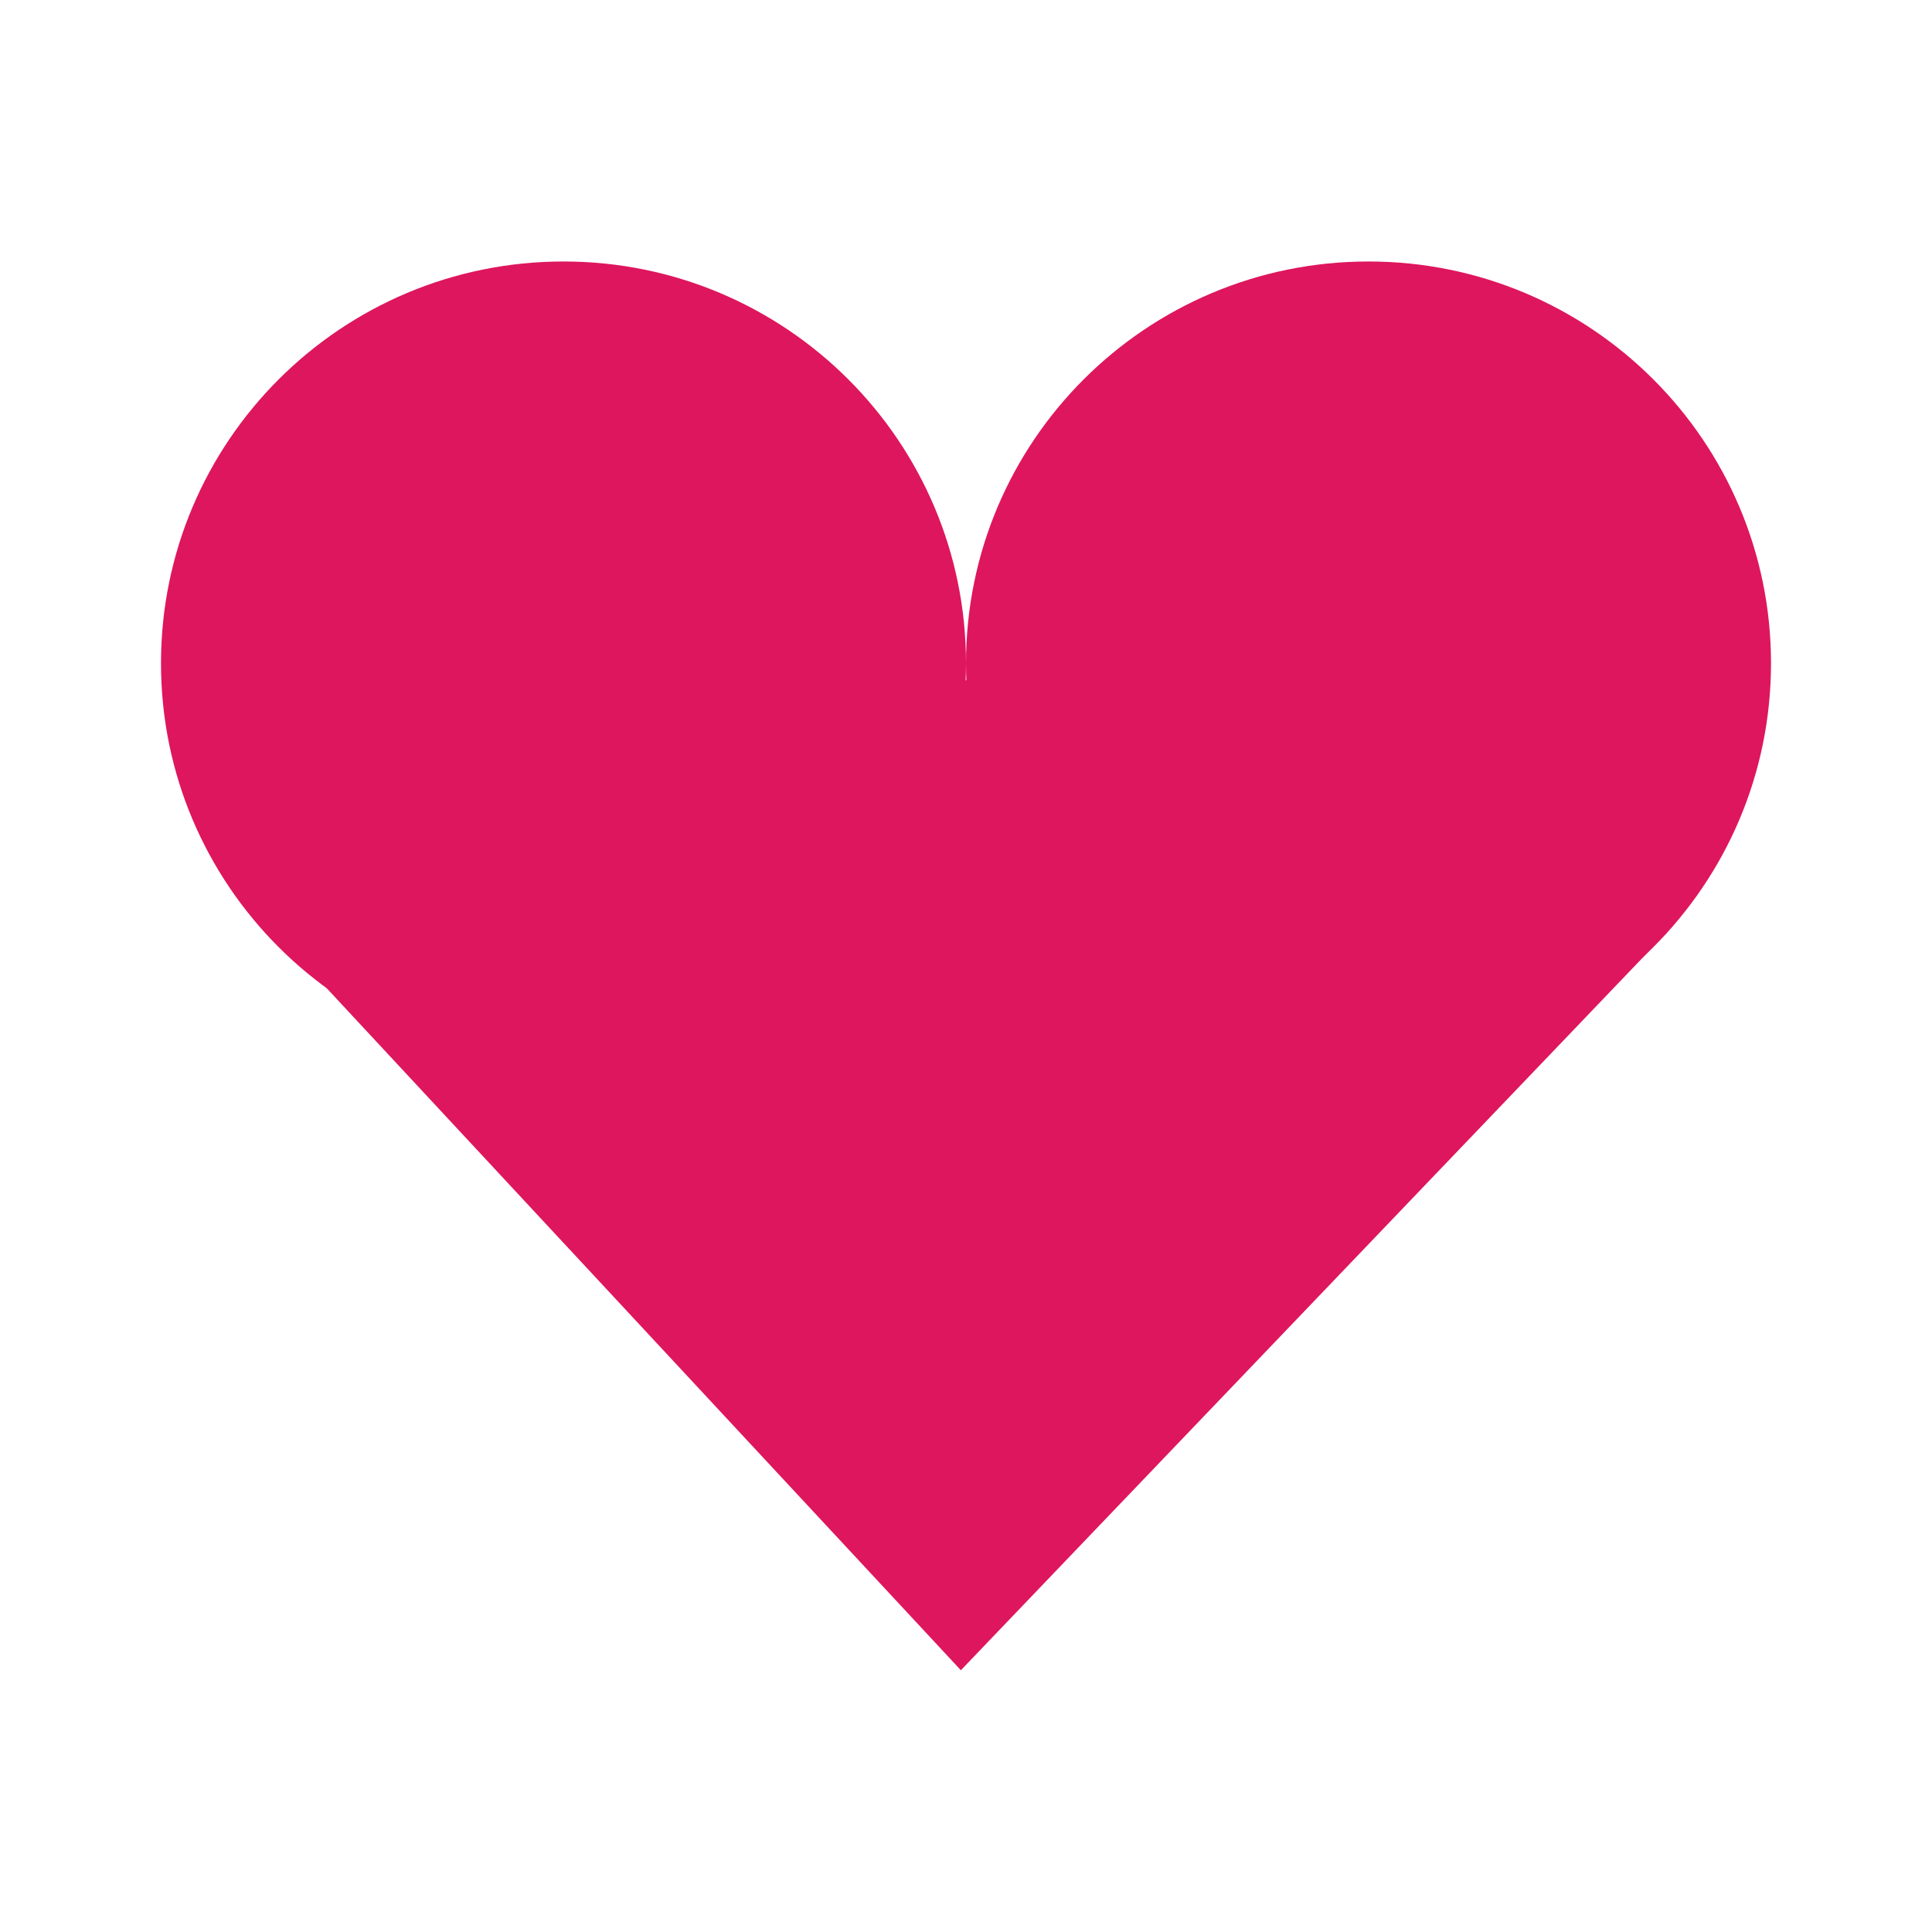
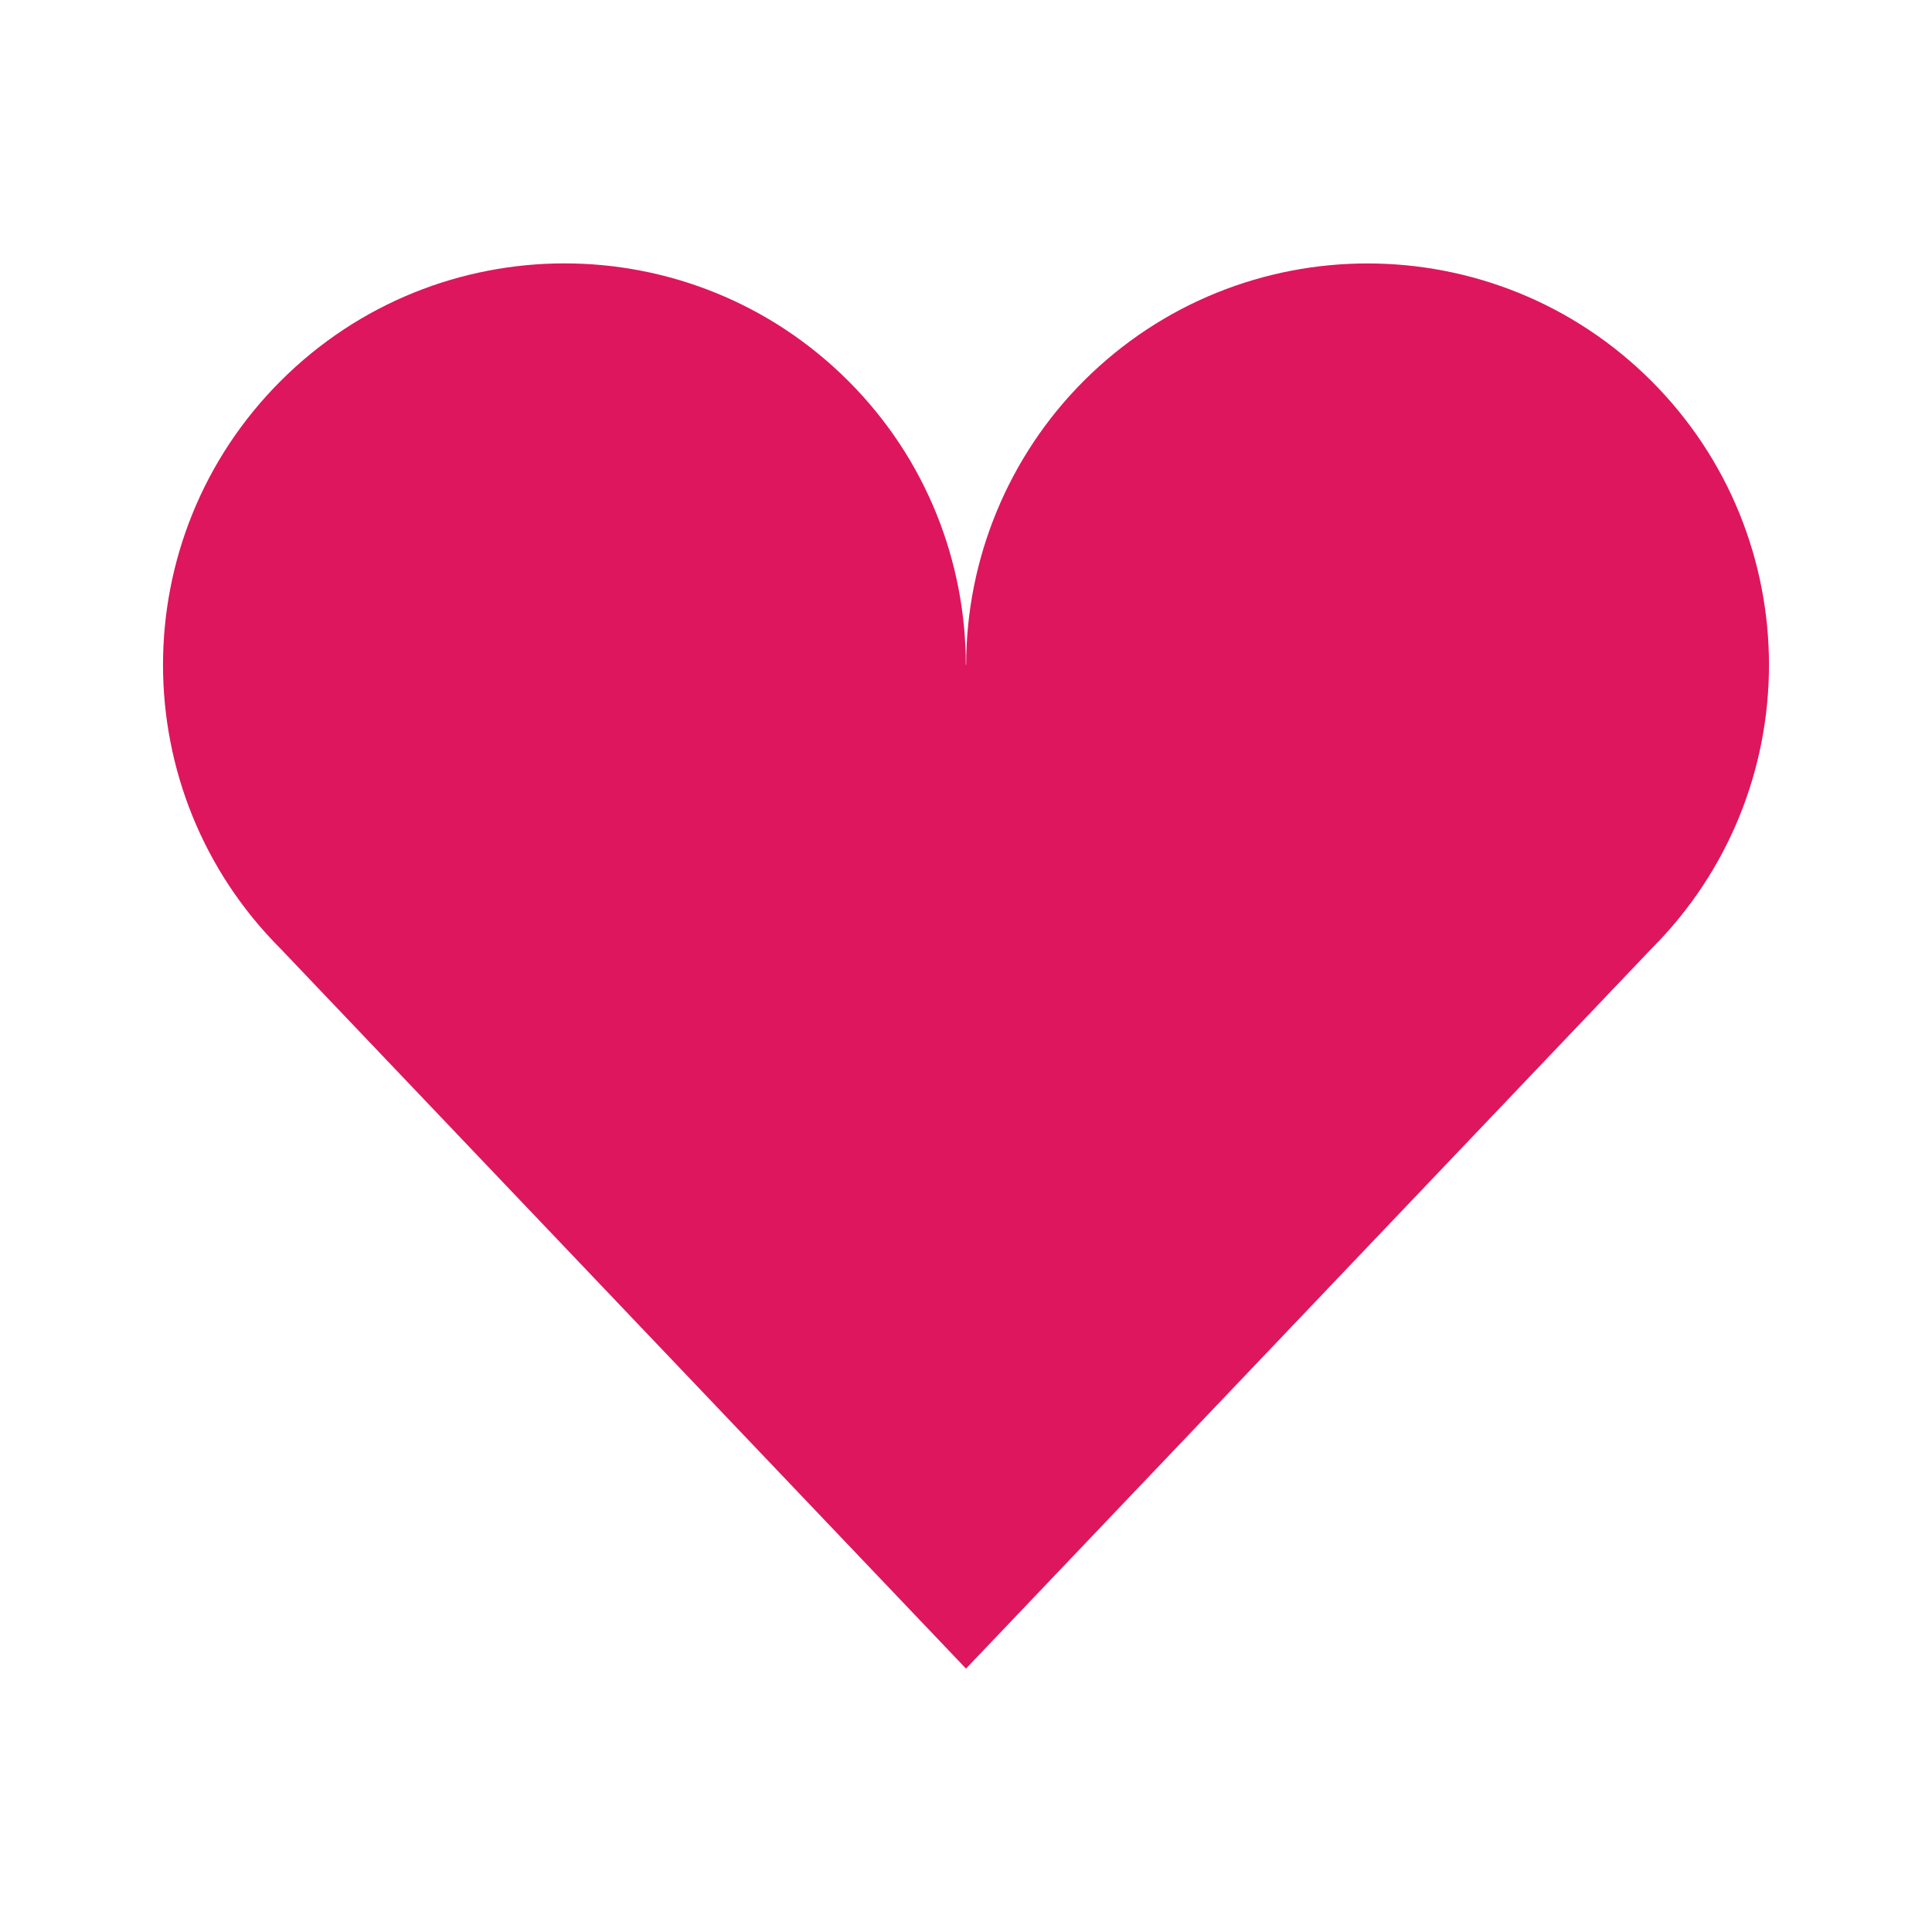
- <svg xmlns="http://www.w3.org/2000/svg" width="256" height="256" viewBox="0 0 256 256">
-   <g style="fill:#de165d">
-     <path d="M 128 87.887 C 128 117.289 104.121 141.125 74.668 141.125 C 45.211 141.125 21.332 117.289 21.332 87.887 C 21.332 58.484 45.211 34.648 74.668 34.648 C 104.121 34.648 128 58.484 128 87.887 Z " />
-     <path d="M 234.668 87.887 C 234.668 117.289 210.789 141.125 181.332 141.125 C 151.879 141.125 128 117.289 128 87.887 C 128 58.484 151.879 34.648 181.332 34.648 C 210.789 34.648 234.668 58.484 234.668 87.887 Z " />
-     <path d="M 31.414 118.168 L 129.676 89.648 L 221.012 123.398 L 127.32 221.316 Z " />
-   </g>
+ <svg xmlns="http://www.w3.org/2000/svg" viewBox="0 0 256 256" id="svg2" version="1.1" width="256" height="256">
+   <defs id="defs14" />
+   <path style="fill:#de165e" d="m 74.799,34.9 c -13.616,0 -27.228,5.198 -37.616,15.586 -20.777,20.776 -20.777,54.452 0,75.228 L 128.002,221.1 218.821,125.714 c 20.772,-20.775 20.772,-54.453 0,-75.228 -20.776,-20.771 -54.456,-20.771 -75.232,0 -9.953,9.972 -15.566,23.531 -15.568,37.619 l -0.042,-0.01 C 127.966,74.498 122.791,60.861 112.415,50.486 102.027,40.098 88.415,34.9 74.799,34.9 Z" id="path6" />
</svg>
